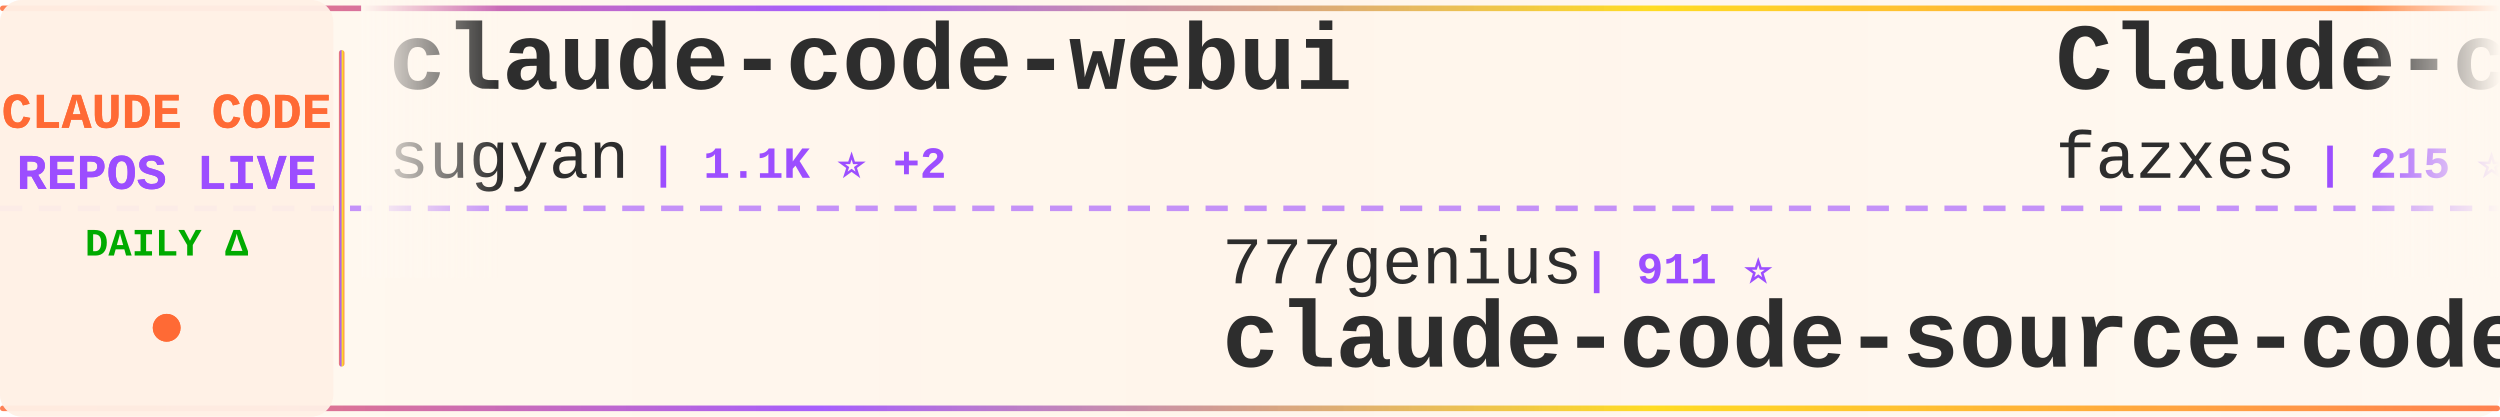
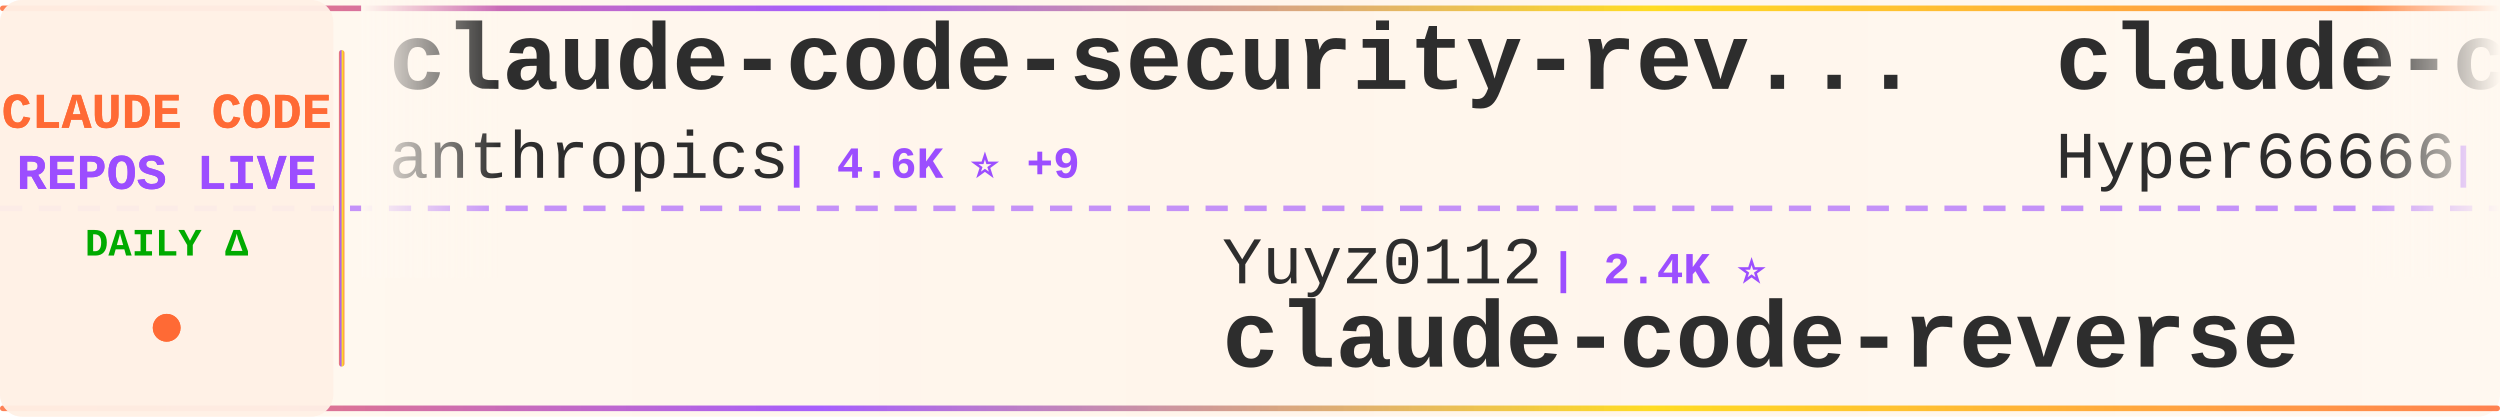
<svg xmlns="http://www.w3.org/2000/svg" width="900" height="150">
  <defs>
    <linearGradient id="tickerBg" x1="0%" y1="0%" x2="100%" y2="0%">
      <stop offset="0%" style="stop-color:#fff8f0;stop-opacity:0.98" />
      <stop offset="50%" style="stop-color:#fff5eb;stop-opacity:1" />
      <stop offset="100%" style="stop-color:#fff8f0;stop-opacity:0.98" />
    </linearGradient>
    <linearGradient id="borderGrad" x1="0%" y1="0%" x2="100%" y2="0%">
      <stop offset="0%" style="stop-color:#FF6B35;stop-opacity:0.85">
        <animate attributeName="stop-opacity" values="0.85;1;0.85" dur="2s" repeatCount="indefinite" />
      </stop>
      <stop offset="33%" style="stop-color:#9C4EFF;stop-opacity:0.9">
        <animate attributeName="stop-opacity" values="0.9;1;0.9" dur="2.2s" repeatCount="indefinite" />
      </stop>
      <stop offset="66%" style="stop-color:#FFD700;stop-opacity:0.85">
        <animate attributeName="stop-opacity" values="0.85;1;0.85" dur="1.8s" repeatCount="indefinite" />
      </stop>
      <stop offset="100%" style="stop-color:#FF6B35;stop-opacity:0.85">
        <animate attributeName="stop-opacity" values="0.85;1;0.85" dur="2s" repeatCount="indefinite" />
      </stop>
    </linearGradient>
    <filter id="textGlow">
      <feGaussianBlur stdDeviation="0.15" result="coloredBlur" />
      <feMerge>
        <feMergeNode in="coloredBlur" />
        <feMergeNode in="SourceGraphic" />
      </feMerge>
    </filter>
    <filter id="metricGlow">
      <feGaussianBlur stdDeviation="0.2" result="coloredBlur" />
      <feMerge>
        <feMergeNode in="coloredBlur" />
        <feMergeNode in="SourceGraphic" />
      </feMerge>
    </filter>
    <linearGradient id="leftFade" x1="0%" y1="0%" x2="100%" y2="0%">
      <stop offset="0%" style="stop-color:#fff8f0;stop-opacity:1" />
      <stop offset="100%" style="stop-color:#fff8f0;stop-opacity:0" />
    </linearGradient>
    <linearGradient id="rightFade" x1="0%" y1="0%" x2="100%" y2="0%">
      <stop offset="0%" style="stop-color:#fff8f0;stop-opacity:0" />
      <stop offset="100%" style="stop-color:#fff8f0;stop-opacity:1" />
    </linearGradient>
  </defs>
  <rect width="900" height="150" fill="url(#tickerBg)" rx="8" />
  <rect x="0" y="2" width="900" height="2" fill="url(#borderGrad)" rx="1" />
  <rect x="0" y="146" width="900" height="2" fill="url(#borderGrad)" rx="1" />
  <line x1="0" y1="75" x2="900" y2="75" stroke="#9C4EFF" stroke-width="2" stroke-dasharray="8 6" opacity="0.6" />
  <rect x="0" y="0" width="120" height="150" fill="#fff0e6" opacity="0.95" rx="8" />
  <text x="60" y="46" font-family="'Courier New', monospace" font-size="18" font-weight="bold" fill="#FF6B35" text-anchor="middle" filter="url(#textGlow)">
    CLAUDE CODE
  </text>
  <text x="60" y="68" font-family="'Courier New', monospace" font-size="18" font-weight="bold" fill="#9C4EFF" text-anchor="middle" filter="url(#textGlow)">
    REPOS LIVE
  </text>
  <text x="60" y="92" font-family="'Courier New', monospace" font-size="14" font-weight="bold" fill="#00aa00" text-anchor="middle">
    DAILY Δ
  </text>
  <circle cx="60" cy="118" r="5" fill="#FF6B35" filter="url(#metricGlow)">
    <animate attributeName="r" values="4;6;4" dur="1.5s" repeatCount="indefinite" />
    <animate attributeName="opacity" values="0.6;1;0.6" dur="1.5s" repeatCount="indefinite" />
  </circle>
  <rect x="122" y="18" width="2" height="114" fill="url(#borderGrad)" rx="1" />
  <clipPath id="tickerClip">
    <rect x="130" y="0" width="770" height="150" />
  </clipPath>
  <g clip-path="url(#tickerClip)">
    <g id="tickerItems">
      <animateTransform attributeName="transform" attributeType="XML" type="translate" from="0 0" to="-3000 0" dur="54s" repeatCount="indefinite" />
      <g transform="translate(0, 0)">
-         <text x="140" y="32" font-family="'Courier New', monospace" font-size="34" font-weight="bold" fill="#2d2d2d">claude-code-webui</text>
-         <text x="140" y="64" font-family="'Courier New', monospace" font-size="24" font-weight="normal" fill="#2d2d2d" opacity="1.0">sugyan</text>
-         <text x="234" y="64" font-family="'Courier New', monospace" font-size="16" font-weight="bold" fill="#9C4EFF"> | 1.1K ⭐ +2</text>
+         <text x="140" y="32" font-family="'Courier New', monospace" font-size="34" font-weight="bold" fill="#2d2d2d">claude-code-security-rev...</text>
+         <text x="140" y="64" font-family="'Courier New', monospace" font-size="24" font-weight="normal" fill="#2d2d2d" opacity="1.0">anthropics</text>
+         <text x="282" y="64" font-family="'Courier New', monospace" font-size="16" font-weight="bold" fill="#9C4EFF"> | 4.6K ⭐ +9</text>
      </g>
      <g transform="translate(300, 0)">
-         <text x="140" y="102" font-family="'Courier New', monospace" font-size="24" font-weight="normal" fill="#2d2d2d" opacity="1.0">777genius</text>
-         <text x="270" y="102" font-family="'Courier New', monospace" font-size="16" font-weight="bold" fill="#9C4EFF"> | 911 ⭐</text>
-         <text x="140" y="132" font-family="'Courier New', monospace" font-size="34" font-weight="bold" fill="#2d2d2d">claude-code-source-code</text>
+         <text x="140" y="102" font-family="'Courier New', monospace" font-size="24" font-weight="normal" fill="#2d2d2d" opacity="1.0">Yuyz0112</text>
+         <text x="258" y="102" font-family="'Courier New', monospace" font-size="16" font-weight="bold" fill="#9C4EFF"> | 2.4K ⭐</text>
+         <text x="140" y="132" font-family="'Courier New', monospace" font-size="34" font-weight="bold" fill="#2d2d2d">claude-code-reverse</text>
      </g>
      <g transform="translate(600, 0)">
-         <text x="140" y="32" font-family="'Courier New', monospace" font-size="34" font-weight="bold" fill="#2d2d2d">Claude-code</text>
-         <text x="140" y="64" font-family="'Courier New', monospace" font-size="24" font-weight="normal" fill="#2d2d2d" opacity="1.0">fazxes</text>
-         <text x="234" y="64" font-family="'Courier New', monospace" font-size="16" font-weight="bold" fill="#9C4EFF"> | 215 ⭐</text>
+         <text x="140" y="32" font-family="'Courier New', monospace" font-size="34" font-weight="bold" fill="#2d2d2d">claude-code-sourcemap</text>
+         <text x="140" y="64" font-family="'Courier New', monospace" font-size="24" font-weight="normal" fill="#2d2d2d" opacity="1.0">Hyper66666</text>
+         <text x="282" y="64" font-family="'Courier New', monospace" font-size="16" font-weight="bold" fill="#9C4EFF"> | 214 ⭐</text>
      </g>
      <g transform="translate(900, 0)">
-         <text x="140" y="102" font-family="'Courier New', monospace" font-size="24" font-weight="normal" fill="#2d2d2d" opacity="1.0">Yeachan-Heo</text>
-         <text x="294" y="102" font-family="'Courier New', monospace" font-size="16" font-weight="bold" fill="#9C4EFF"> | 33.6K ⭐ +150</text>
-         <text x="140" y="132" font-family="'Courier New', monospace" font-size="34" font-weight="bold" fill="#2d2d2d">oh-my-claudecode</text>
+         <text x="140" y="102" font-family="'Courier New', monospace" font-size="24" font-weight="normal" fill="#2d2d2d" opacity="1.0">centminmod</text>
+         <text x="282" y="102" font-family="'Courier New', monospace" font-size="16" font-weight="bold" fill="#9C4EFF"> | 2.3K ⭐ +5</text>
+         <text x="140" y="132" font-family="'Courier New', monospace" font-size="34" font-weight="bold" fill="#2d2d2d">my-claude-code-setup</text>
      </g>
      <g transform="translate(1200, 0)">
-         <text x="140" y="32" font-family="'Courier New', monospace" font-size="34" font-weight="bold" fill="#2d2d2d">claude-code-showcase</text>
-         <text x="140" y="64" font-family="'Courier New', monospace" font-size="24" font-weight="normal" fill="#2d2d2d" opacity="1.0">ChrisWiles</text>
-         <text x="282" y="64" font-family="'Courier New', monospace" font-size="16" font-weight="bold" fill="#9C4EFF"> | 5.9K ⭐ +8</text>
+         <text x="140" y="32" font-family="'Courier New', monospace" font-size="34" font-weight="bold" fill="#2d2d2d">claude-task-master</text>
+         <text x="140" y="64" font-family="'Courier New', monospace" font-size="24" font-weight="normal" fill="#2d2d2d" opacity="1.0">eyaltoledano</text>
+         <text x="306" y="64" font-family="'Courier New', monospace" font-size="16" font-weight="bold" fill="#9C4EFF"> | 27.1K ⭐ +14</text>
      </g>
      <g transform="translate(1500, 0)">
-         <text x="140" y="102" font-family="'Courier New', monospace" font-size="24" font-weight="normal" fill="#2d2d2d" opacity="1.0">ykdojo</text>
-         <text x="234" y="102" font-family="'Courier New', monospace" font-size="16" font-weight="bold" fill="#9C4EFF"> | 8.2K ⭐ +17</text>
-         <text x="140" y="132" font-family="'Courier New', monospace" font-size="34" font-weight="bold" fill="#2d2d2d">claude-code-tips</text>
+         <text x="140" y="102" font-family="'Courier New', monospace" font-size="24" font-weight="normal" fill="#2d2d2d" opacity="1.0">Pimzino</text>
+         <text x="246" y="102" font-family="'Courier New', monospace" font-size="16" font-weight="bold" fill="#9C4EFF"> | 3.7K ⭐ +6</text>
+         <text x="140" y="132" font-family="'Courier New', monospace" font-size="34" font-weight="bold" fill="#2d2d2d">claude-code-spec-workflo...</text>
      </g>
      <g transform="translate(1800, 0)">
-         <text x="140" y="32" font-family="'Courier New', monospace" font-size="34" font-weight="bold" fill="#2d2d2d">my-claude-code-setup</text>
-         <text x="140" y="64" font-family="'Courier New', monospace" font-size="24" font-weight="normal" fill="#2d2d2d" opacity="1.0">centminmod</text>
-         <text x="282" y="64" font-family="'Courier New', monospace" font-size="16" font-weight="bold" fill="#9C4EFF"> | 2.3K ⭐ +5</text>
+         <text x="140" y="32" font-family="'Courier New', monospace" font-size="34" font-weight="bold" fill="#2d2d2d">claude-code-action</text>
+         <text x="140" y="64" font-family="'Courier New', monospace" font-size="24" font-weight="normal" fill="#2d2d2d" opacity="1.0">anthropics</text>
+         <text x="282" y="64" font-family="'Courier New', monospace" font-size="16" font-weight="bold" fill="#9C4EFF"> | 7.5K ⭐ +15</text>
      </g>
      <g transform="translate(2100, 0)">
-         <text x="140" y="102" font-family="'Courier New', monospace" font-size="24" font-weight="normal" fill="#2d2d2d" opacity="1.0">davila7</text>
-         <text x="246" y="102" font-family="'Courier New', monospace" font-size="16" font-weight="bold" fill="#9C4EFF"> | 27.2K ⭐ +35</text>
-         <text x="140" y="132" font-family="'Courier New', monospace" font-size="34" font-weight="bold" fill="#2d2d2d">claude-code-templates</text>
+         <text x="140" y="102" font-family="'Courier New', monospace" font-size="24" font-weight="normal" fill="#2d2d2d" opacity="1.0">chauncygu</text>
+         <text x="270" y="102" font-family="'Courier New', monospace" font-size="16" font-weight="bold" fill="#9C4EFF"> | 2.4K ⭐ +13</text>
+         <text x="140" y="132" font-family="'Courier New', monospace" font-size="34" font-weight="bold" fill="#2d2d2d">collection-claude-code-s...</text>
      </g>
      <g transform="translate(2400, 0)">
-         <text x="140" y="32" font-family="'Courier New', monospace" font-size="34" font-weight="bold" fill="#2d2d2d">claude-code-workflows</text>
-         <text x="140" y="64" font-family="'Courier New', monospace" font-size="24" font-weight="normal" fill="#2d2d2d" opacity="1.0">OneRedOak</text>
-         <text x="270" y="64" font-family="'Courier New', monospace" font-size="16" font-weight="bold" fill="#9C4EFF"> | 3.8K ⭐</text>
+         <text x="140" y="32" font-family="'Courier New', monospace" font-size="34" font-weight="bold" fill="#2d2d2d">claude-code-source-code</text>
+         <text x="140" y="64" font-family="'Courier New', monospace" font-size="24" font-weight="normal" fill="#2d2d2d" opacity="1.0">777genius</text>
+         <text x="270" y="64" font-family="'Courier New', monospace" font-size="16" font-weight="bold" fill="#9C4EFF"> | 911 ⭐</text>
      </g>
      <g transform="translate(2700, 0)">
-         <text x="140" y="102" font-family="'Courier New', monospace" font-size="24" font-weight="normal" fill="#2d2d2d" opacity="1.0">rohitg00</text>
-         <text x="258" y="102" font-family="'Courier New', monospace" font-size="16" font-weight="bold" fill="#9C4EFF"> | 1.6K ⭐ +14</text>
-         <text x="140" y="132" font-family="'Courier New', monospace" font-size="34" font-weight="bold" fill="#2d2d2d">awesome-claude-code-tool...</text>
+         <text x="140" y="102" font-family="'Courier New', monospace" font-size="24" font-weight="normal" fill="#2d2d2d" opacity="1.0">luongnv89</text>
+         <text x="270" y="102" font-family="'Courier New', monospace" font-size="16" font-weight="bold" fill="#9C4EFF"> | 32.6K ⭐ +156</text>
+         <text x="140" y="132" font-family="'Courier New', monospace" font-size="34" font-weight="bold" fill="#2d2d2d">claude-howto</text>
      </g>
      <g transform="translate(3000, 0)">
-         <text x="140" y="32" font-family="'Courier New', monospace" font-size="34" font-weight="bold" fill="#2d2d2d">claude-code-webui</text>
-         <text x="140" y="64" font-family="'Courier New', monospace" font-size="24" font-weight="normal" fill="#2d2d2d" opacity="1.0">sugyan</text>
-         <text x="234" y="64" font-family="'Courier New', monospace" font-size="16" font-weight="bold" fill="#9C4EFF"> | 1.1K ⭐ +2</text>
+         <text x="140" y="32" font-family="'Courier New', monospace" font-size="34" font-weight="bold" fill="#2d2d2d">claude-code-security-rev...</text>
+         <text x="140" y="64" font-family="'Courier New', monospace" font-size="24" font-weight="normal" fill="#2d2d2d" opacity="1.0">anthropics</text>
+         <text x="282" y="64" font-family="'Courier New', monospace" font-size="16" font-weight="bold" fill="#9C4EFF"> | 4.6K ⭐ +9</text>
      </g>
      <g transform="translate(3300, 0)">
-         <text x="140" y="102" font-family="'Courier New', monospace" font-size="24" font-weight="normal" fill="#2d2d2d" opacity="1.0">777genius</text>
-         <text x="270" y="102" font-family="'Courier New', monospace" font-size="16" font-weight="bold" fill="#9C4EFF"> | 911 ⭐</text>
-         <text x="140" y="132" font-family="'Courier New', monospace" font-size="34" font-weight="bold" fill="#2d2d2d">claude-code-source-code</text>
+         <text x="140" y="102" font-family="'Courier New', monospace" font-size="24" font-weight="normal" fill="#2d2d2d" opacity="1.0">Yuyz0112</text>
+         <text x="258" y="102" font-family="'Courier New', monospace" font-size="16" font-weight="bold" fill="#9C4EFF"> | 2.4K ⭐</text>
+         <text x="140" y="132" font-family="'Courier New', monospace" font-size="34" font-weight="bold" fill="#2d2d2d">claude-code-reverse</text>
      </g>
      <g transform="translate(3600, 0)">
-         <text x="140" y="32" font-family="'Courier New', monospace" font-size="34" font-weight="bold" fill="#2d2d2d">Claude-code</text>
-         <text x="140" y="64" font-family="'Courier New', monospace" font-size="24" font-weight="normal" fill="#2d2d2d" opacity="1.0">fazxes</text>
-         <text x="234" y="64" font-family="'Courier New', monospace" font-size="16" font-weight="bold" fill="#9C4EFF"> | 215 ⭐</text>
+         <text x="140" y="32" font-family="'Courier New', monospace" font-size="34" font-weight="bold" fill="#2d2d2d">claude-code-sourcemap</text>
+         <text x="140" y="64" font-family="'Courier New', monospace" font-size="24" font-weight="normal" fill="#2d2d2d" opacity="1.0">Hyper66666</text>
+         <text x="282" y="64" font-family="'Courier New', monospace" font-size="16" font-weight="bold" fill="#9C4EFF"> | 214 ⭐</text>
      </g>
      <g transform="translate(3900, 0)">
-         <text x="140" y="102" font-family="'Courier New', monospace" font-size="24" font-weight="normal" fill="#2d2d2d" opacity="1.0">Yeachan-Heo</text>
-         <text x="294" y="102" font-family="'Courier New', monospace" font-size="16" font-weight="bold" fill="#9C4EFF"> | 33.6K ⭐ +150</text>
-         <text x="140" y="132" font-family="'Courier New', monospace" font-size="34" font-weight="bold" fill="#2d2d2d">oh-my-claudecode</text>
+         <text x="140" y="102" font-family="'Courier New', monospace" font-size="24" font-weight="normal" fill="#2d2d2d" opacity="1.0">centminmod</text>
+         <text x="282" y="102" font-family="'Courier New', monospace" font-size="16" font-weight="bold" fill="#9C4EFF"> | 2.3K ⭐ +5</text>
+         <text x="140" y="132" font-family="'Courier New', monospace" font-size="34" font-weight="bold" fill="#2d2d2d">my-claude-code-setup</text>
      </g>
    </g>
  </g>
  <rect x="130" y="0" width="50" height="100" fill="url(#leftFade)" />
  <rect x="850" y="0" width="50" height="100" fill="url(#rightFade)" />
</svg>
